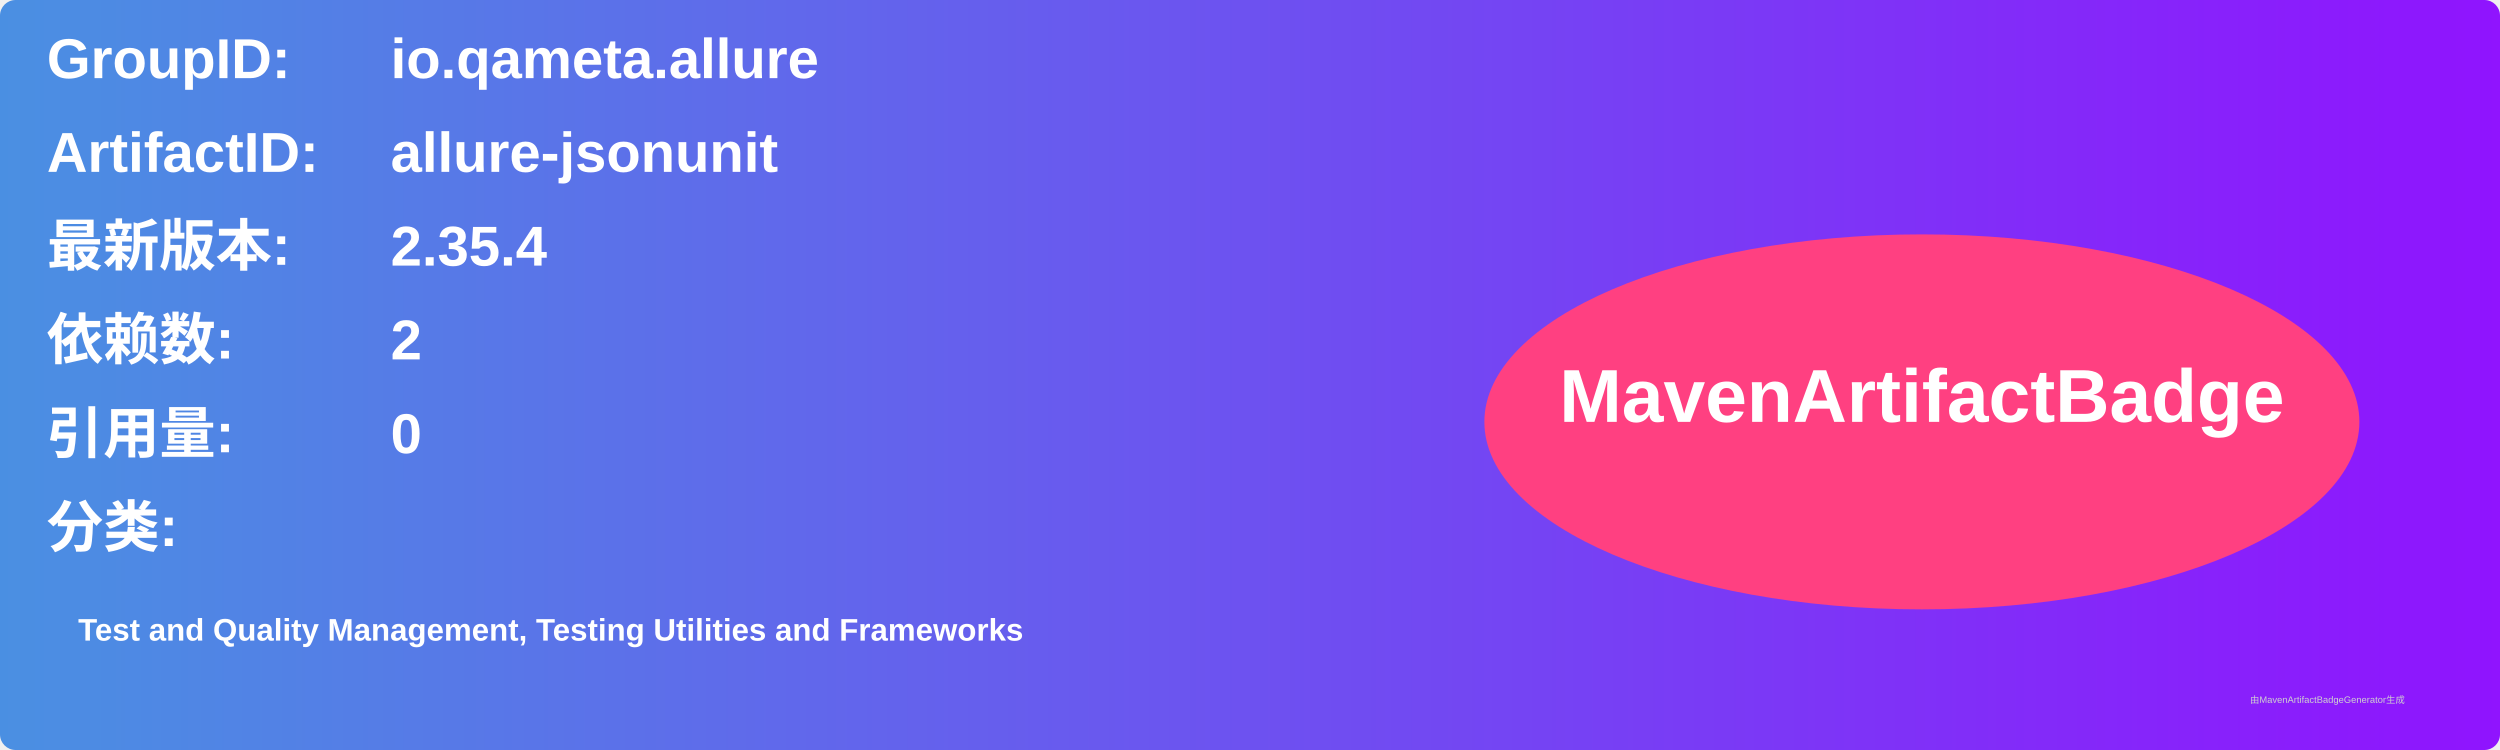
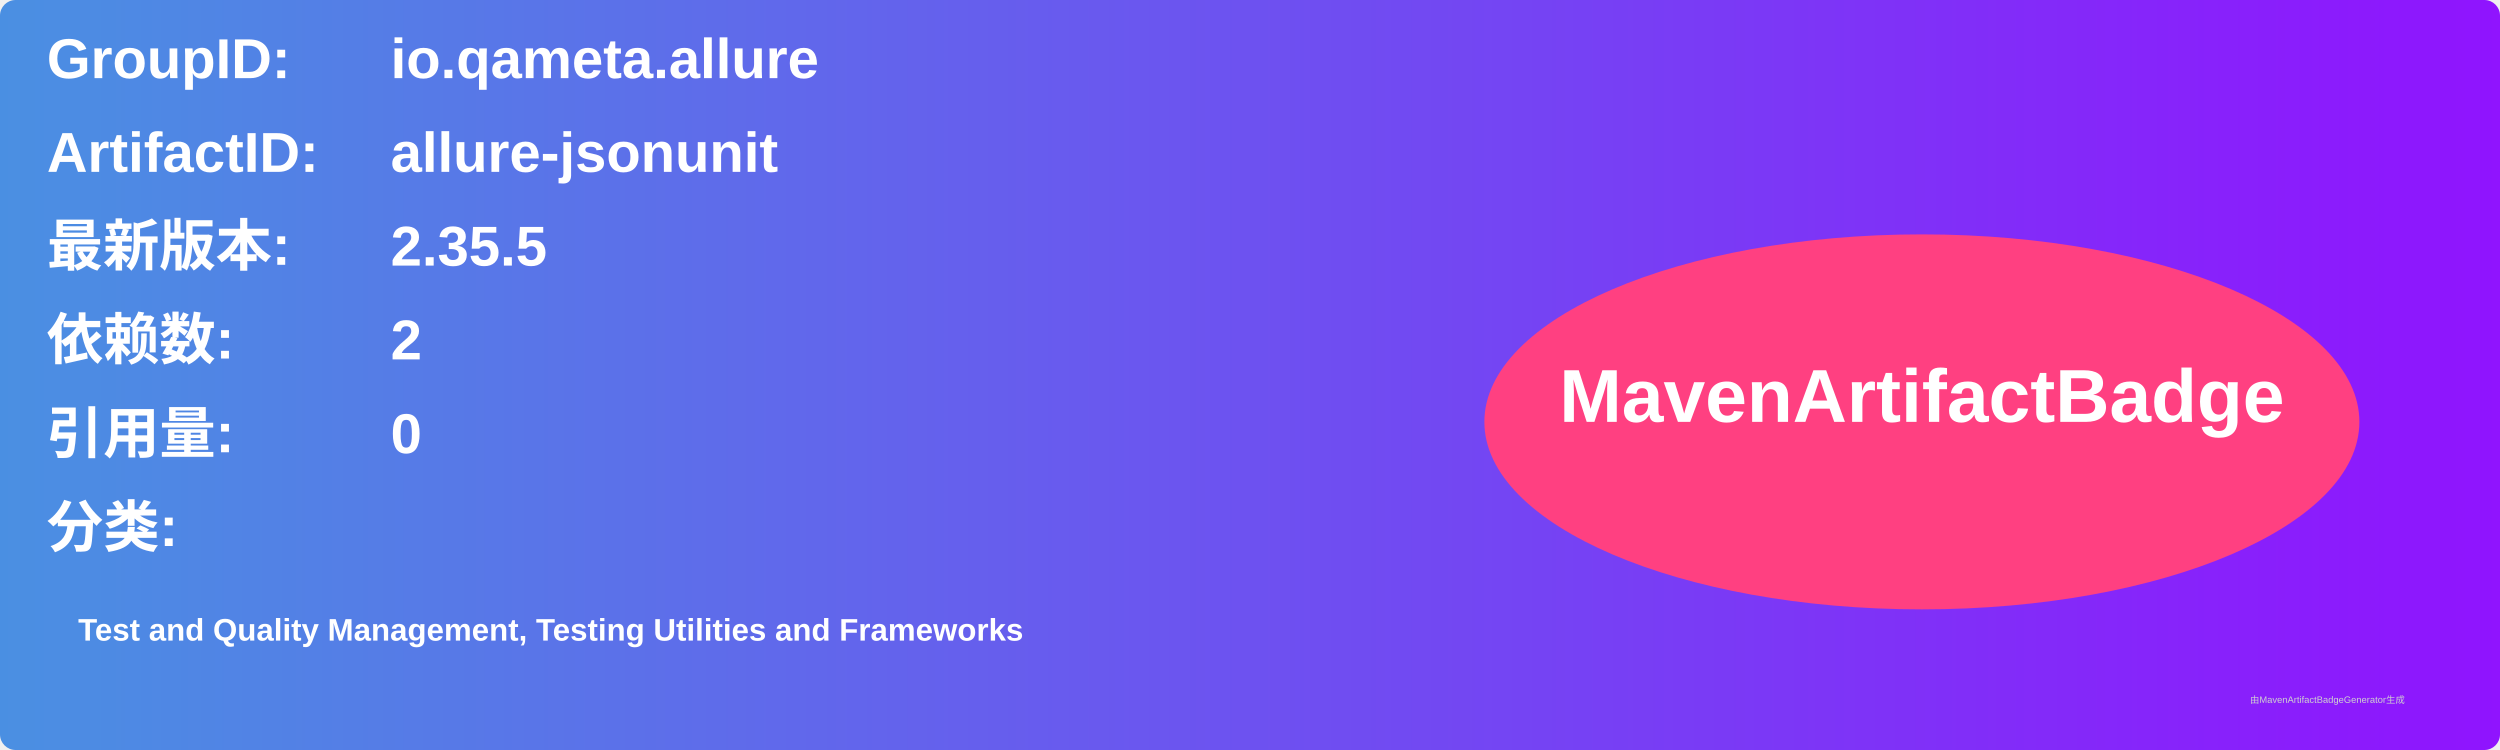
<svg xmlns="http://www.w3.org/2000/svg" width="800" height="240" viewBox="0 0 800 240">
  <linearGradient id="grad" x1="0%" y1="0%" x2="100%" y2="0%">
    <stop offset="0%" stop-color="#4a90e2" />
    <stop offset="100%" stop-color="#9013fe" />
  </linearGradient>
  <rect width="100%" height="100%" rx="5" ry="5" fill="url(#grad)" />
  <g transform="translate(15, 15)">
    <text x="0" y="10" font-family="Arial" font-size="18" fill="white" font-weight="bold" width="260">GroupID:</text>
    <text x="110" y="10" font-family="Arial" font-size="18" fill="white" font-weight="bold" width="460">io.qameta.allure</text>
    <text x="0" y="40" font-family="Arial" font-size="18" fill="white" font-weight="bold" width="260">ArtifactID:</text>
    <text x="110" y="40" font-family="Arial" font-size="18" fill="white" font-weight="bold" width="460">allure-jsonunit</text>
    <text x="0" y="70" font-family="Arial" font-size="18" fill="white" font-weight="bold">最新版本:</text>
    <text x="110" y="70" font-family="Arial" font-size="18" fill="white" font-weight="bold">
-       <tspan font-weight="bold">2.35.4</tspan>
+       <tspan font-weight="bold">2.35.5</tspan>
    </text>
    <text x="0" y="100" font-family="Arial" font-size="18" fill="white" font-weight="bold">依赖数: </text>
    <text x="110" y="100" font-family="Arial" font-size="18" fill="white">
      <tspan font-weight="bold">2</tspan>
    </text>
    <text x="0" y="130" font-family="Arial" font-size="18" fill="white" font-weight="bold">引用量: </text>
    <text x="110" y="130" font-family="Arial" font-size="18" fill="white">
      <tspan font-weight="bold">0</tspan>
    </text>
    <text x="0" y="160" font-family="Arial" font-size="18" fill="white" font-weight="bold">分类:</text>
    <text x="10" y="190" font-family="Arial" font-size="10" fill="white">
      <tspan font-weight="bold">Test and Quality Management, Testing Utilities and Frameworks</tspan>
    </text>
    <ellipse cx="600" cy="120" rx="140" ry="60" fill="#ff4081" />
    <text x="600" y="120" text-anchor="middle" font-family="Arial" font-size="24" fill="white" font-weight="bold">MavenArtifactBadge</text>
  </g>
  <text x="720" y="225" font-family="Arial" font-size="3" fill="#d0d0d0">由MavenArtifactBadgeGenerator生成</text>
</svg>
